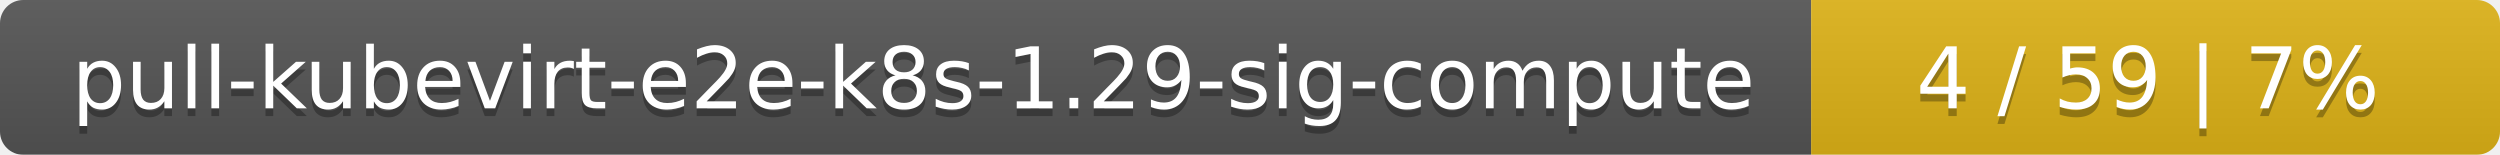
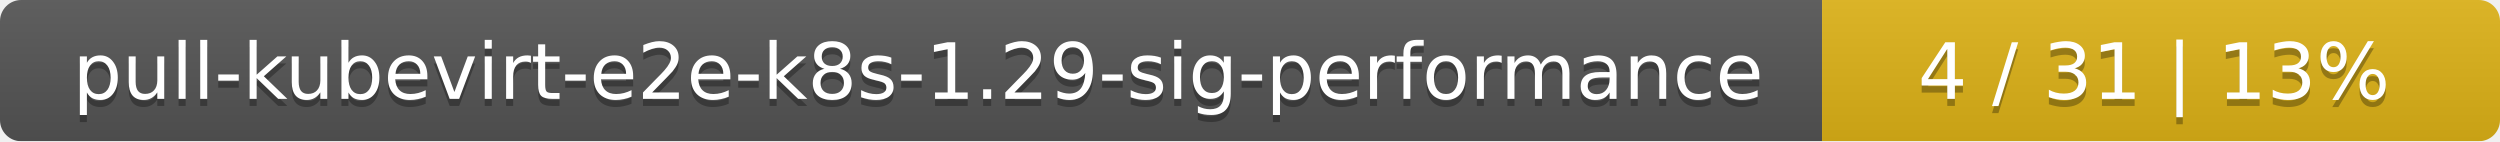
- <svg xmlns="http://www.w3.org/2000/svg" width="323" height="20">
+ <svg xmlns="http://www.w3.org/2000/svg" width="354" height="20">
  <linearGradient id="smooth" x2="0" y2="100%">
    <stop offset="0" stop-color="#bbb" stop-opacity=".1" />
    <stop offset="1" stop-opacity=".1" />
  </linearGradient>
  <mask id="round">
-     <rect width="323" height="20" rx="3" fill="#fff" />
+     <rect width="354" height="20" rx="3" fill="#fff" />
  </mask>
  <g mask="url(#round)">
-     <rect width="234" height="20" fill="#555" />
-     <rect x="234" width="89" height="20" fill="#dfb317" />
-     <rect width="323" height="20" fill="url(#smooth)" />
+     <rect width="258" height="20" fill="#555" />
+     <rect x="258" width="96" height="20" fill="#dfb317" />
+     <rect width="354" height="20" fill="url(#smooth)" />
  </g>
  <g fill="#fff" text-anchor="middle" font-family="DejaVu Sans,Verdana,Geneva,sans-serif" font-size="11">
-     <text x="118" y="15" fill="#010101" fill-opacity=".3">pull-kubevirt-e2e-k8s-1.29-sig-compute</text>
-     <text x="118" y="14">pull-kubevirt-e2e-k8s-1.29-sig-compute</text>
-     <text x="277.5" y="15" fill="#010101" fill-opacity=".3">4 / 59    |    7%</text>
-     <text x="277.5" y="14">4 / 59    |    7%</text>
+     <text x="130" y="15" fill="#010101" fill-opacity=".3">pull-kubevirt-e2e-k8s-1.29-sig-performance</text>
+     <text x="130" y="14">pull-kubevirt-e2e-k8s-1.29-sig-performance</text>
+     <text x="305" y="15" fill="#010101" fill-opacity=".3">4 / 31    |    13%</text>
+     <text x="305" y="14">4 / 31    |    13%</text>
  </g>
</svg>
